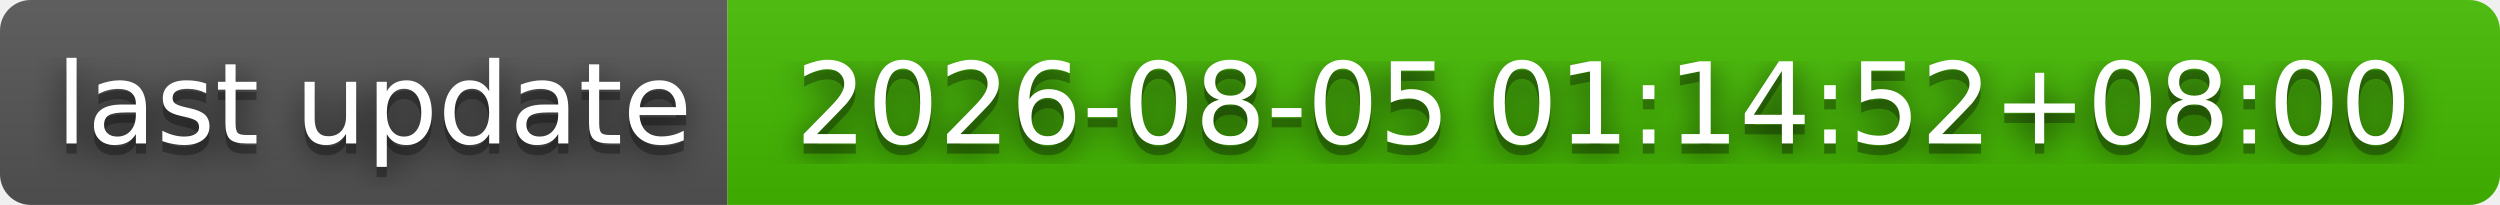
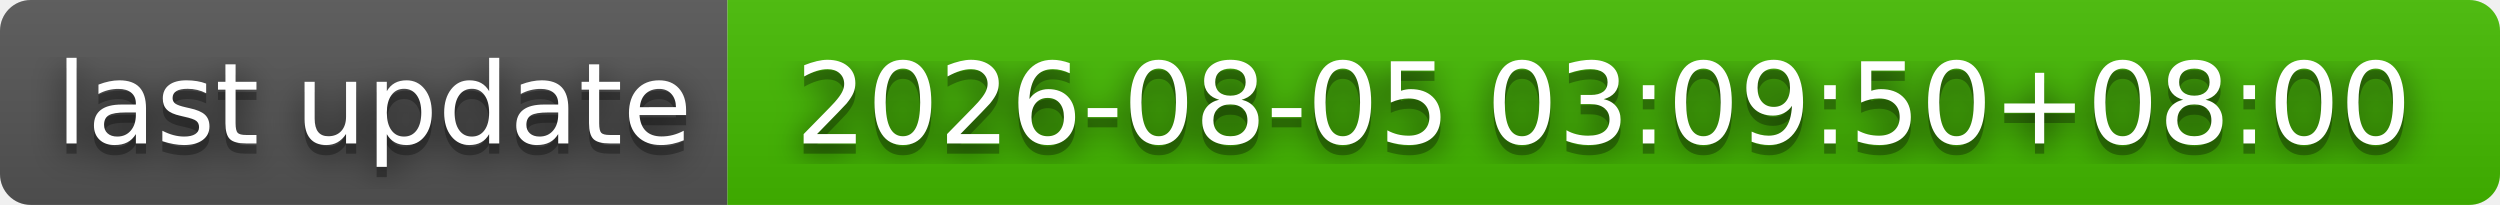
- <svg xmlns="http://www.w3.org/2000/svg" width="244" height="20" role="img" aria-label="last update: 2026-08-05 01:14:52+08:00">
+ <svg xmlns="http://www.w3.org/2000/svg" width="244" height="20" role="img" aria-label="last update: 2026-08-05 03:09:50+08:00">
  <filter id="blur">
    <feGaussianBlur stdDeviation="16" />
  </filter>
  <linearGradient id="s" x2="0" y2="100%">
    <stop offset="0" stop-color="#bbb" stop-opacity=".1" />
    <stop offset="1" stop-opacity=".1" />
  </linearGradient>
  <clipPath id="r">
    <rect width="244" height="20" rx="3" />
  </clipPath>
  <g clip-path="url(#r)">
    <rect width="71" height="20" fill="#555" />
    <rect x="71" width="173" height="20" fill="#4b0" />
    <rect width="244" height="20" fill="url(#s)" />
  </g>
  <g fill="#fff" text-anchor="middle" font-family="Verdana,Geneva,DejaVu Sans,sans-serif" text-rendering="geometricPrecision" font-size="110">
    <g transform="scale(.1)">
      <g aria-hidden="true" fill="#010101">
        <text x="365" y="150" fill-opacity=".8" filter="url(#blur)" textLength="610">last update</text>
        <text x="365" y="150" fill-opacity=".3" textLength="610">last update</text>
      </g>
      <text x="365" y="140" textLength="610">last update</text>
    </g>
    <g transform="scale(.1)">
      <g aria-hidden="true" fill="#010101">
-         <text x="1565" y="150" fill-opacity=".8" filter="url(#blur)" textLength="1630">2026-08-05 01:14:52+08:00</text>
-         <text x="1565" y="150" fill-opacity=".3" textLength="1630">2026-08-05 01:14:52+08:00</text>
+         <text x="1565" y="150" fill-opacity=".8" filter="url(#blur)" textLength="1630">2026-08-05 03:09:50+08:00</text>
+         <text x="1565" y="150" fill-opacity=".3" textLength="1630">2026-08-05 03:09:50+08:00</text>
      </g>
-       <text x="1565" y="140" textLength="1630">2026-08-05 01:14:52+08:00</text>
+       <text x="1565" y="140" textLength="1630">2026-08-05 03:09:50+08:00</text>
    </g>
  </g>
</svg>
